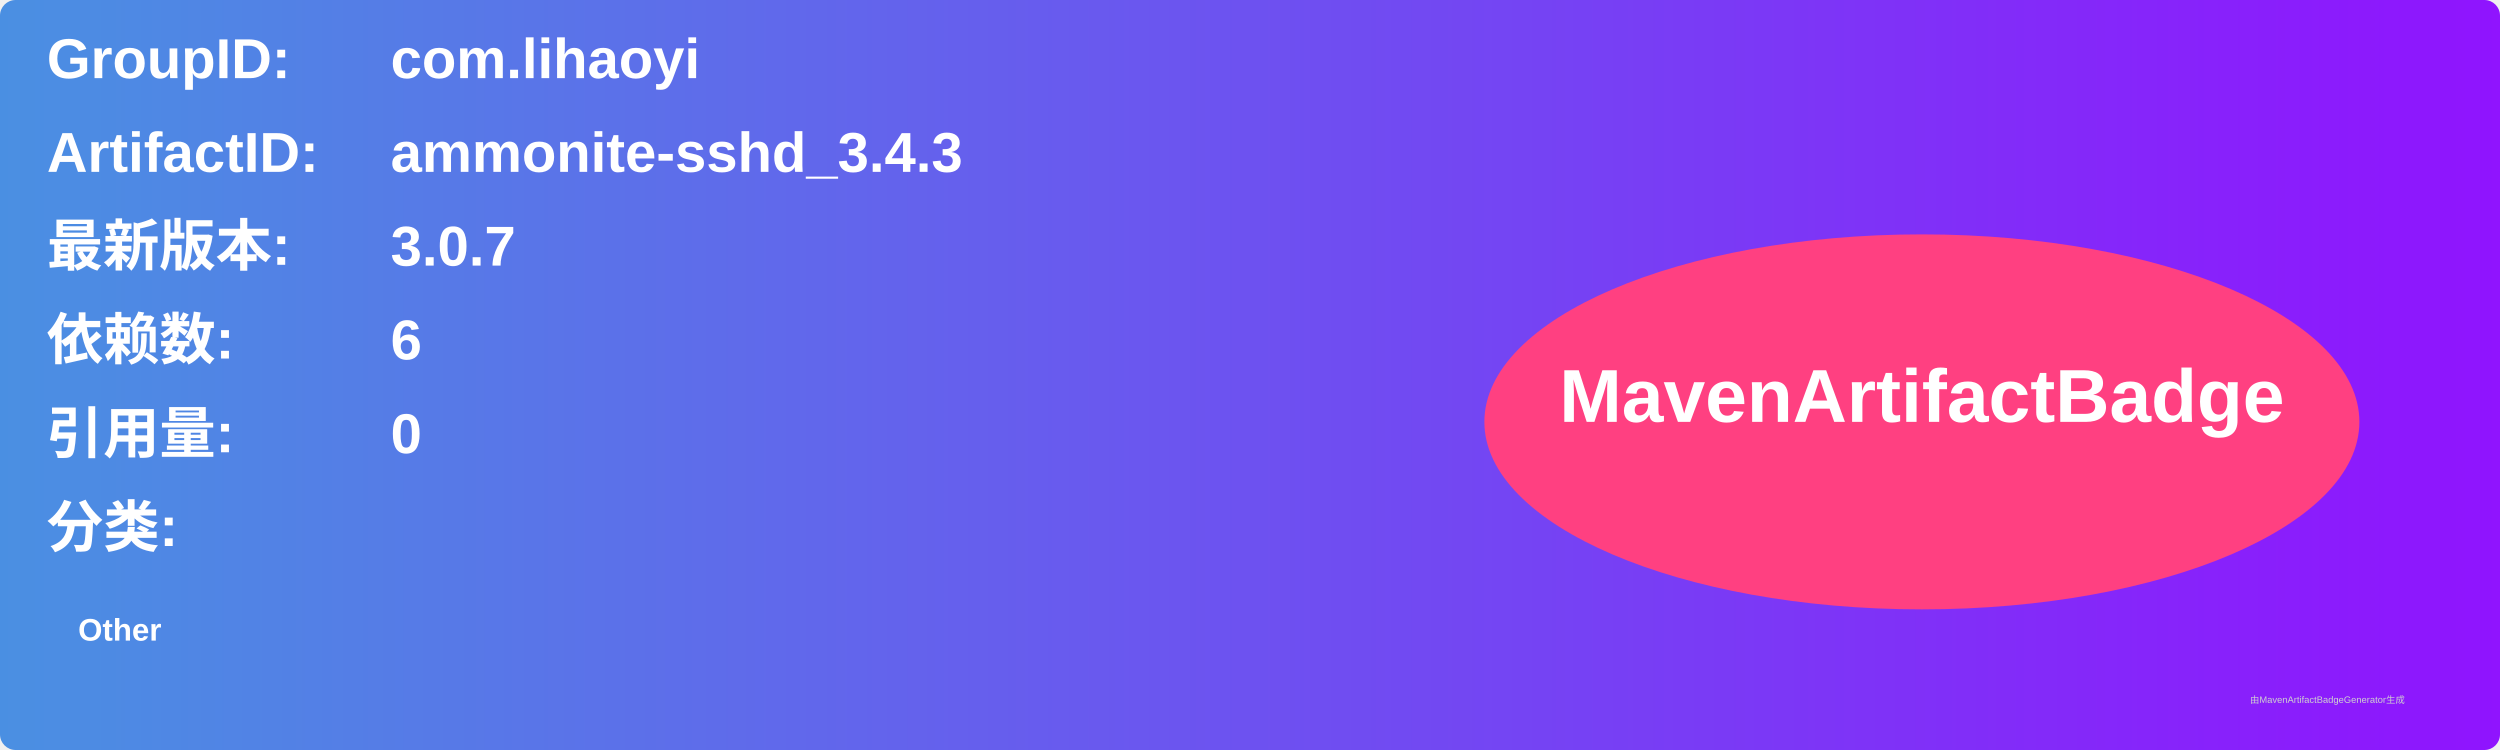
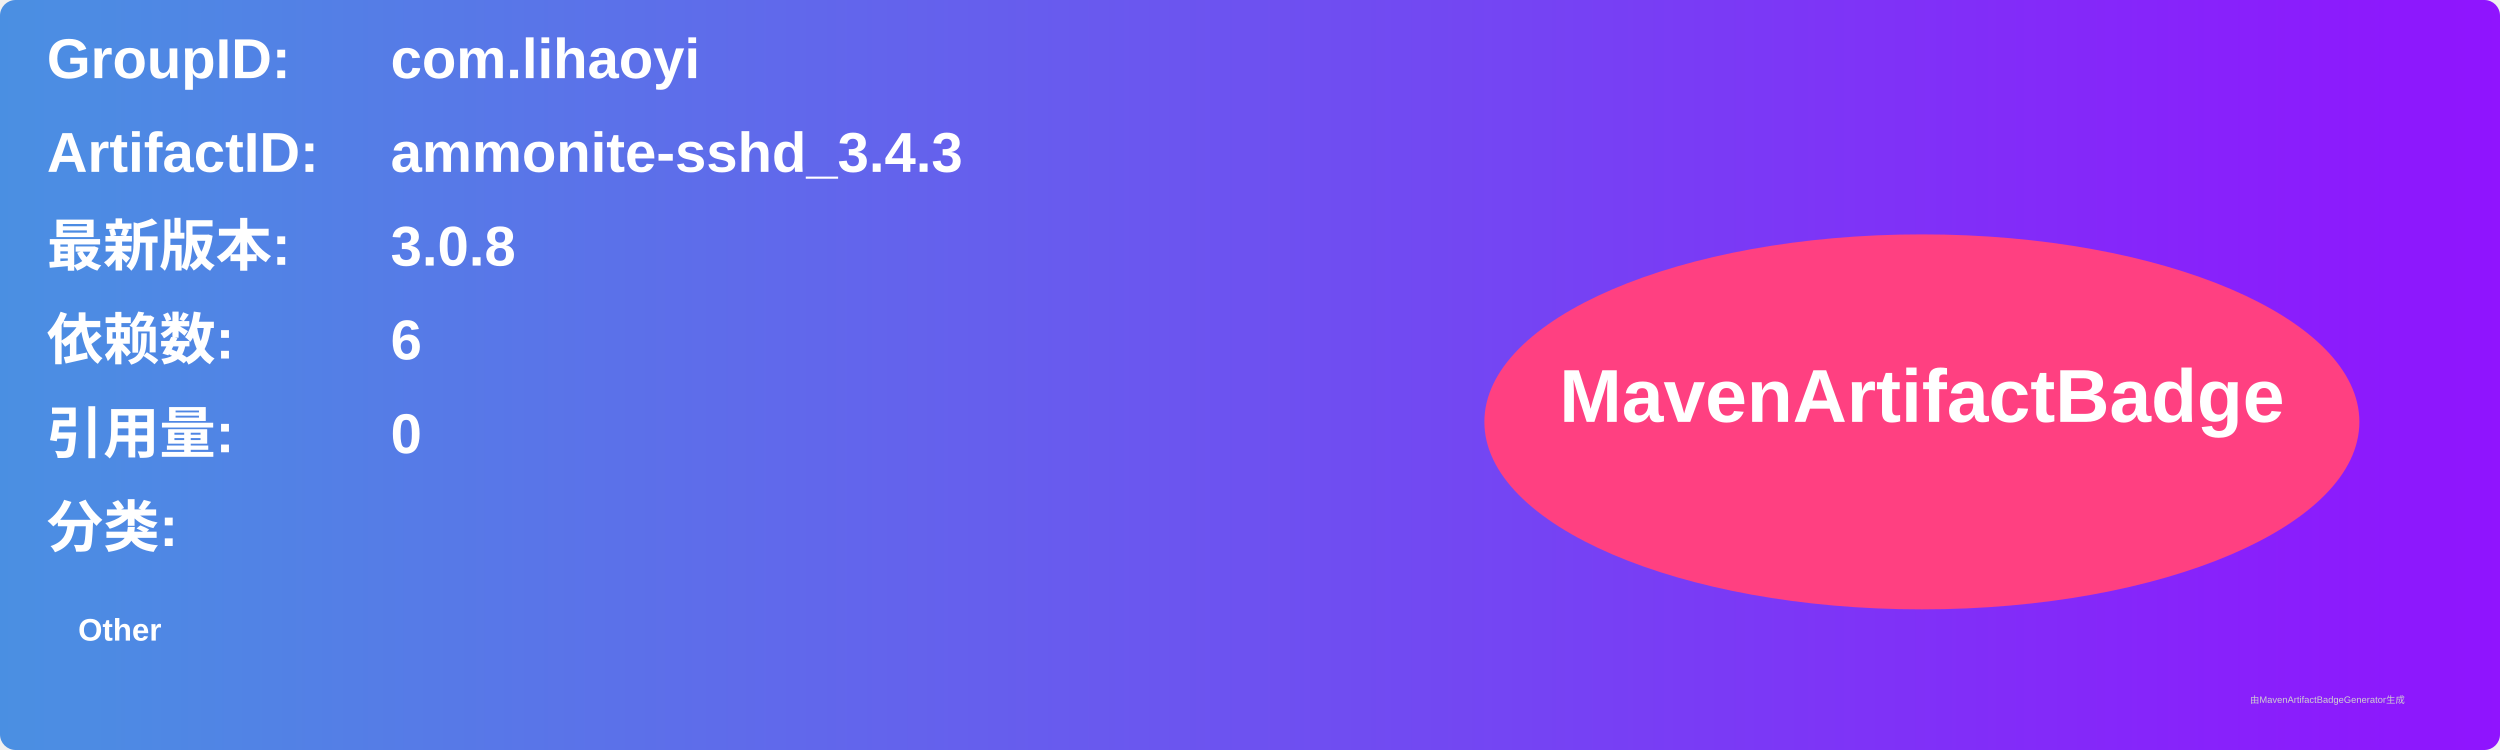
<svg xmlns="http://www.w3.org/2000/svg" width="800" height="240" viewBox="0 0 800 240">
  <linearGradient id="grad" x1="0%" y1="0%" x2="100%" y2="0%">
    <stop offset="0%" stop-color="#4a90e2" />
    <stop offset="100%" stop-color="#9013fe" />
  </linearGradient>
  <rect width="100%" height="100%" rx="5" ry="5" fill="url(#grad)" />
  <g transform="translate(15, 15)">
    <text x="0" y="10" font-family="Arial" font-size="18" fill="white" font-weight="bold" width="260">GroupID:</text>
    <text x="110" y="10" font-family="Arial" font-size="18" fill="white" font-weight="bold" width="460">com.lihaoyi</text>
    <text x="0" y="40" font-family="Arial" font-size="18" fill="white" font-weight="bold" width="260">ArtifactID:</text>
    <text x="110" y="40" font-family="Arial" font-size="18" fill="white" font-weight="bold" width="460">ammonite-sshd_3.4.3</text>
    <text x="0" y="70" font-family="Arial" font-size="18" fill="white" font-weight="bold">最新版本:</text>
    <text x="110" y="70" font-family="Arial" font-size="18" fill="white" font-weight="bold">
-       <tspan font-weight="bold">3.0.7</tspan>
+       <tspan font-weight="bold">3.0.8</tspan>
    </text>
    <text x="0" y="100" font-family="Arial" font-size="18" fill="white" font-weight="bold">依赖数: </text>
    <text x="110" y="100" font-family="Arial" font-size="18" fill="white">
      <tspan font-weight="bold">6</tspan>
    </text>
    <text x="0" y="130" font-family="Arial" font-size="18" fill="white" font-weight="bold">引用量: </text>
    <text x="110" y="130" font-family="Arial" font-size="18" fill="white">
      <tspan font-weight="bold">0</tspan>
    </text>
    <text x="0" y="160" font-family="Arial" font-size="18" fill="white" font-weight="bold">分类:</text>
    <text x="10" y="190" font-family="Arial" font-size="10" fill="white">
      <tspan font-weight="bold">Other</tspan>
    </text>
    <ellipse cx="600" cy="120" rx="140" ry="60" fill="#ff4081" />
    <text x="600" y="120" text-anchor="middle" font-family="Arial" font-size="24" fill="white" font-weight="bold">MavenArtifactBadge</text>
  </g>
  <text x="720" y="225" font-family="Arial" font-size="3" fill="#d0d0d0">由MavenArtifactBadgeGenerator生成</text>
</svg>
